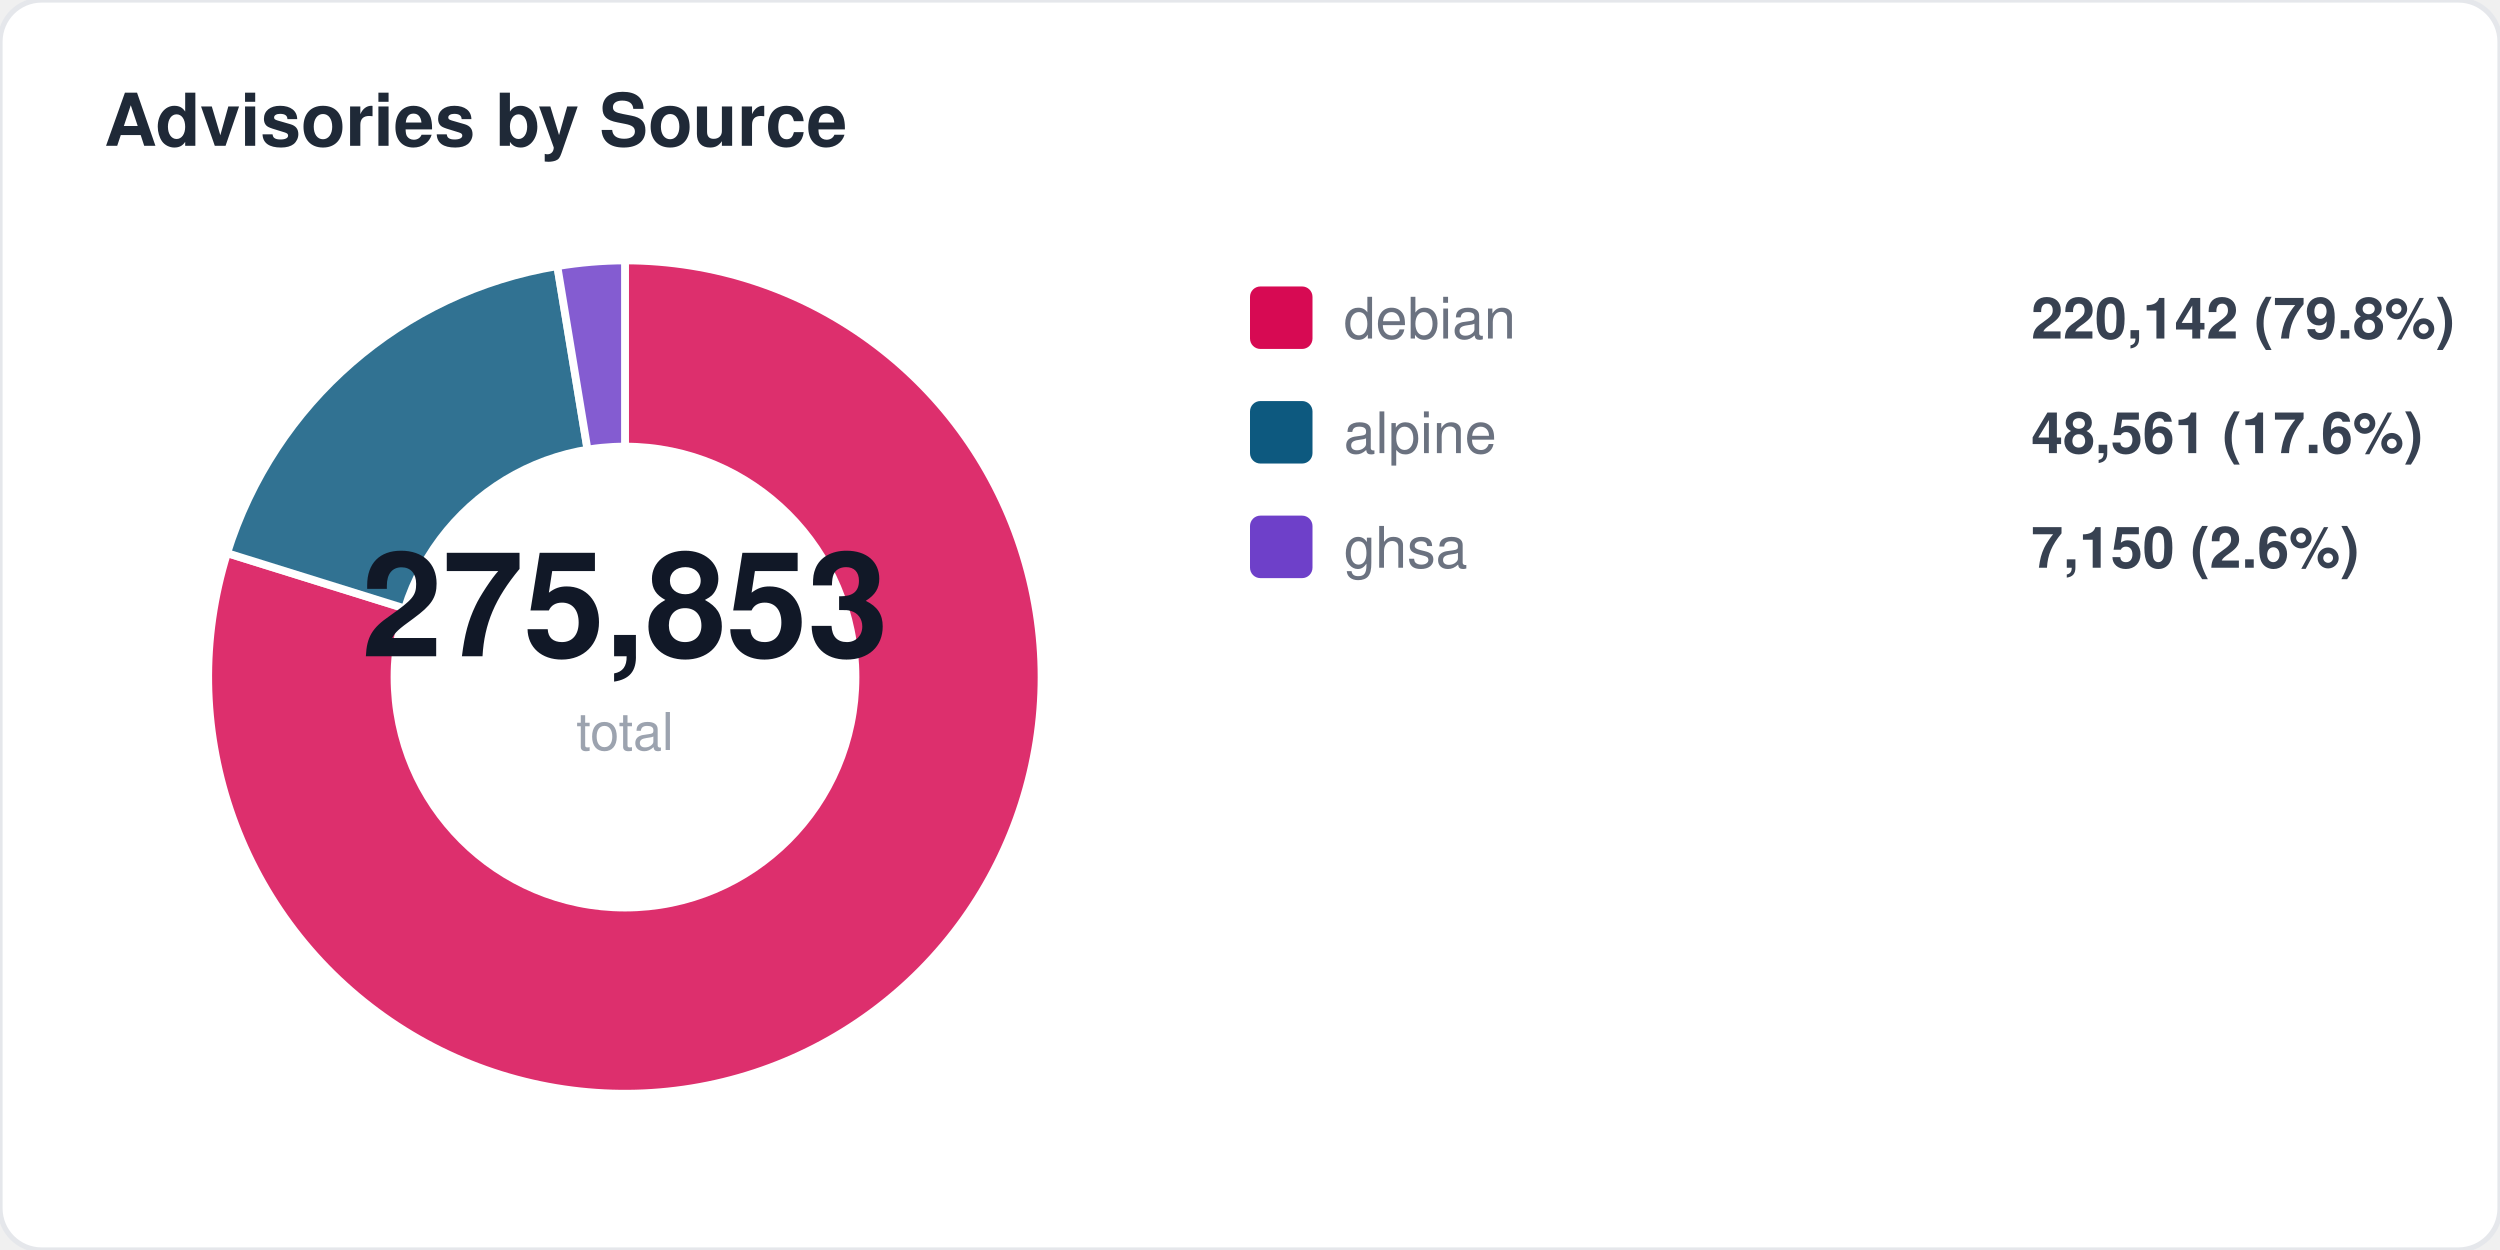
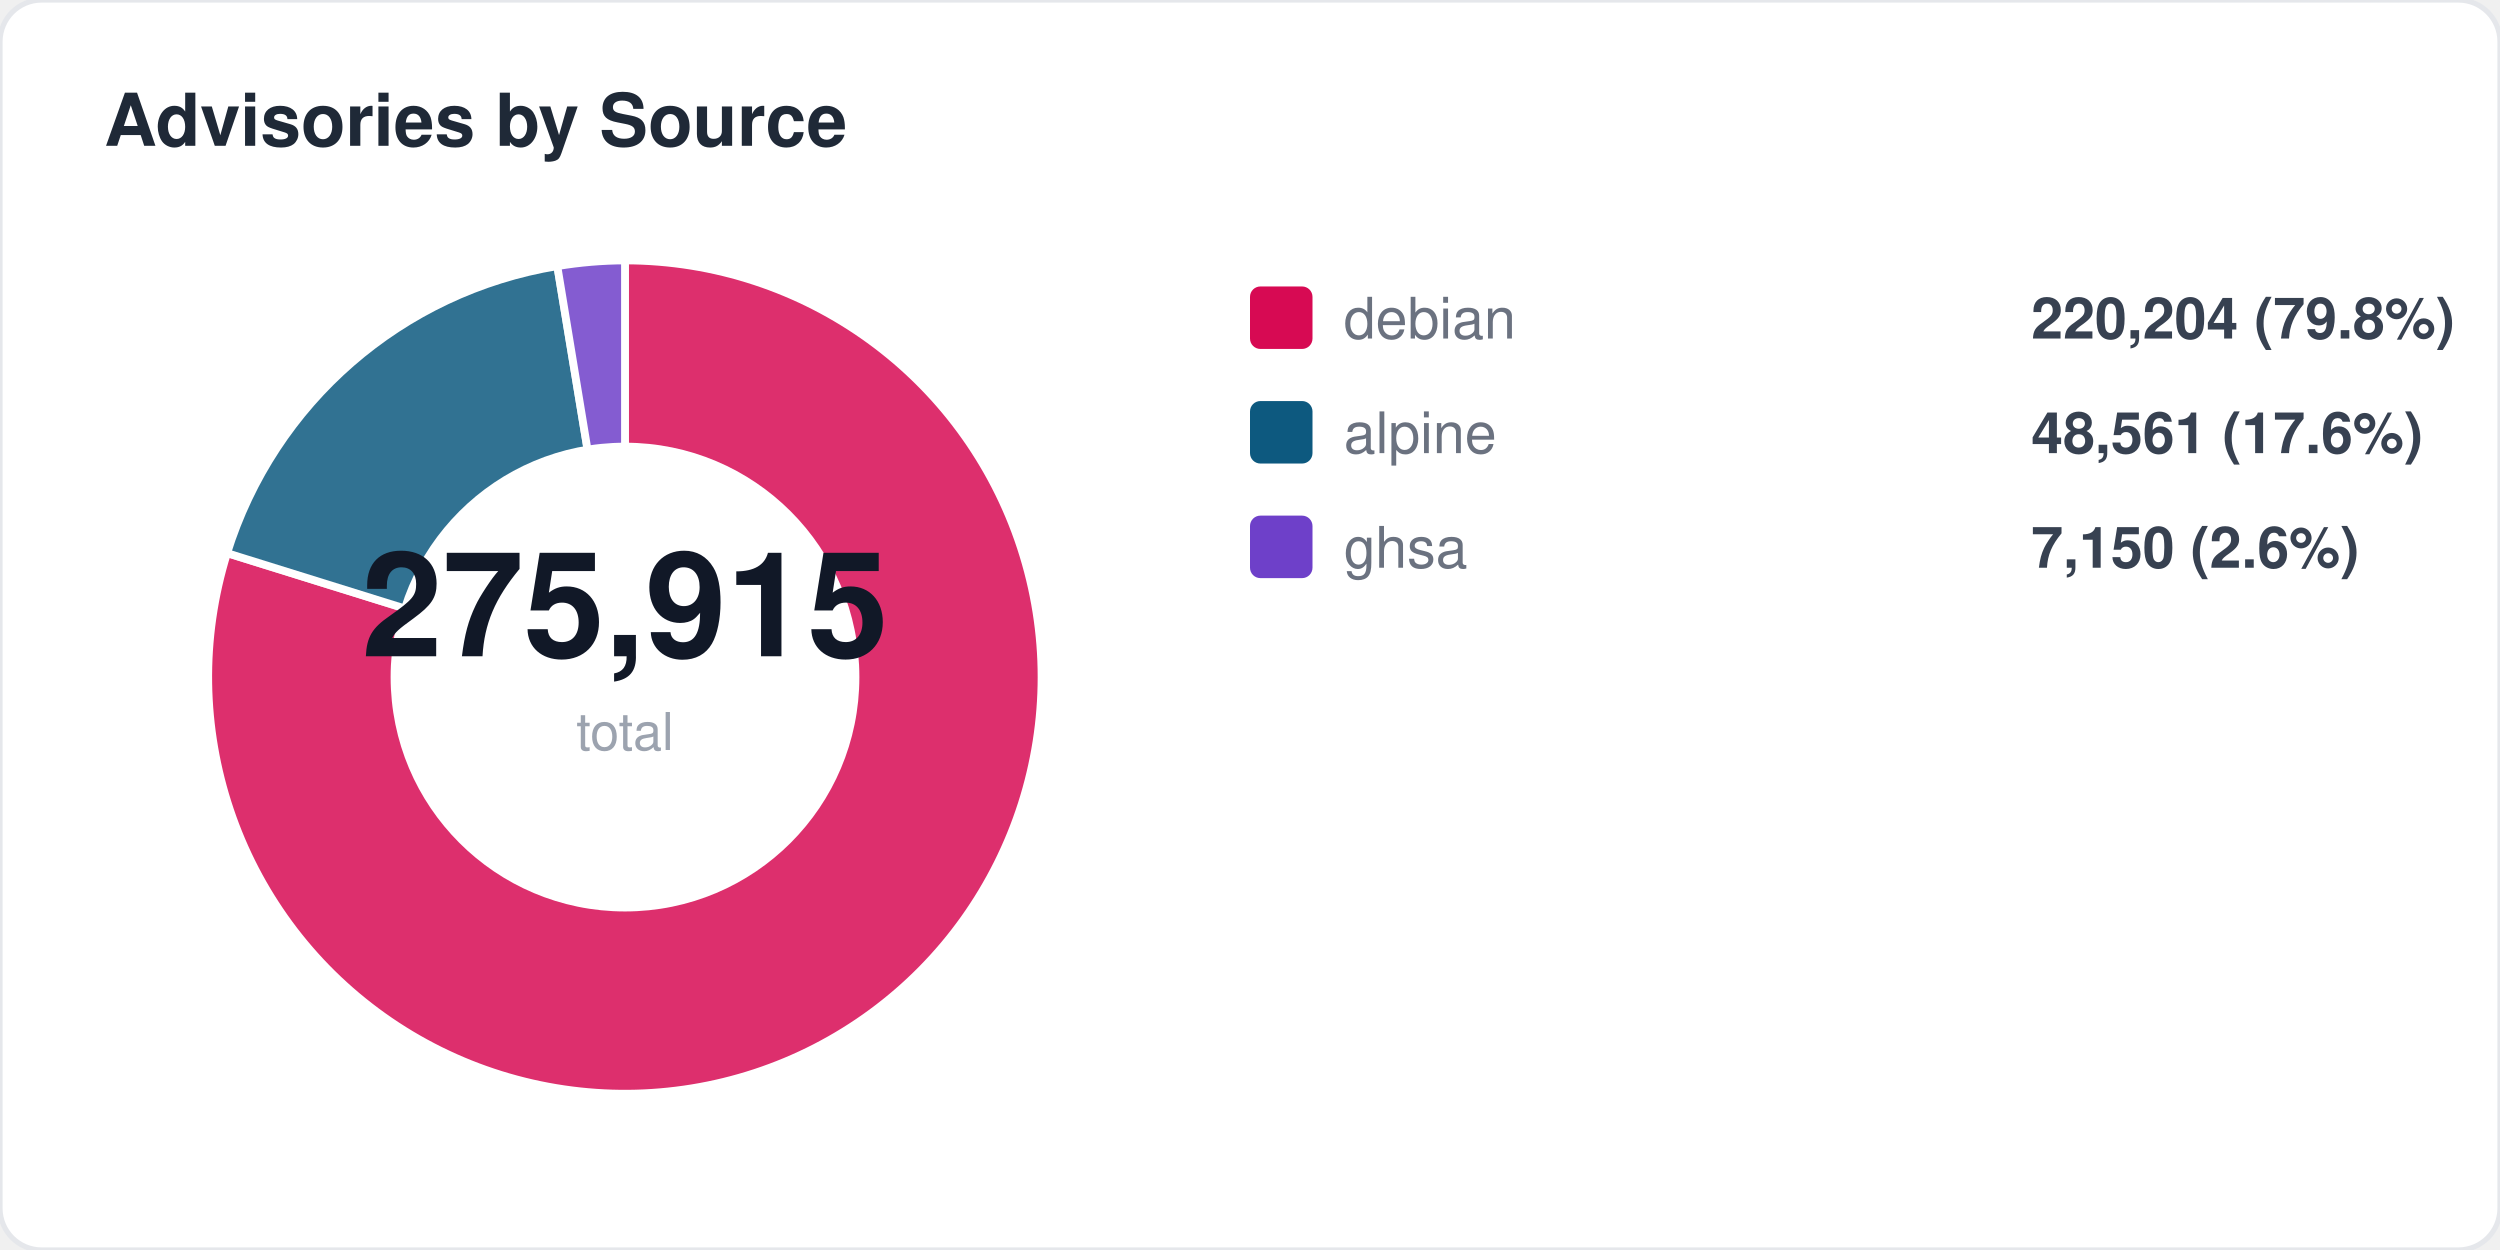
<svg xmlns="http://www.w3.org/2000/svg" width="480" height="240" viewBox="0 0 480 240" fill="none">
  <style>
  text { font-family: -apple-system, BlinkMacSystemFont, "Segoe UI", Helvetica, Arial, sans-serif; }
  .title { font-size: 14px; font-weight: 700; fill: #1f2937; }
  .label { font-size: 11px; fill: #6b7280; }
  .value { font-size: 11px; font-weight: 600; fill: #374151; }
  .big-number { font-size: 28px; font-weight: 800; fill: #111827; }
  .sub { font-size: 10px; fill: #9ca3af; }
</style>
  <rect width="480" height="240" rx="8" fill="#ffffff" stroke="#e5e7eb" stroke-width="1" />
  <text x="20" y="28" class="title">Advisories by Source</text>
  <path d="M 120 130 L 120.0 50.0 A 80 80 0 1 1 43.6 106.2 Z" fill="#d70a53" opacity="0.85" stroke="#fff" stroke-width="1.5" />
  <path d="M 120 130 L 43.6 106.2 A 80 80 0 0 1 107.0 51.1 Z" fill="#0d597f" opacity="0.85" stroke="#fff" stroke-width="1.5" />
  <path d="M 120 130 L 107.0 51.1 A 80 80 0 0 1 120.0 50.0 Z" fill="#6e40c9" opacity="0.85" stroke="#fff" stroke-width="1.5" />
  <circle cx="120" cy="130" r="45" fill="#ffffff" />
-   <text x="120" y="126" text-anchor="middle" class="big-number">275,853</text>
+   <text x="120" y="126" text-anchor="middle" class="big-number">275,915</text>
  <text x="120" y="144" text-anchor="middle" class="sub">total</text>
  <rect x="240" y="55" width="12" height="12" rx="2" fill="#d70a53" />
  <text x="258" y="65" class="label">debian</text>
-   <text x="390" y="65" class="value">220,142 (79.8%)</text>
+   <text x="390" y="65" class="value">220,204 (79.8%)</text>
  <rect x="240" y="77" width="12" height="12" rx="2" fill="#0d597f" />
  <text x="258" y="87" class="label">alpine</text>
  <text x="390" y="87" class="value">48,561 (17.6%)</text>
  <rect x="240" y="99" width="12" height="12" rx="2" fill="#6e40c9" />
  <text x="258" y="109" class="label">ghsa</text>
  <text x="390" y="109" class="value">7,150 (2.6%)</text>
</svg>
